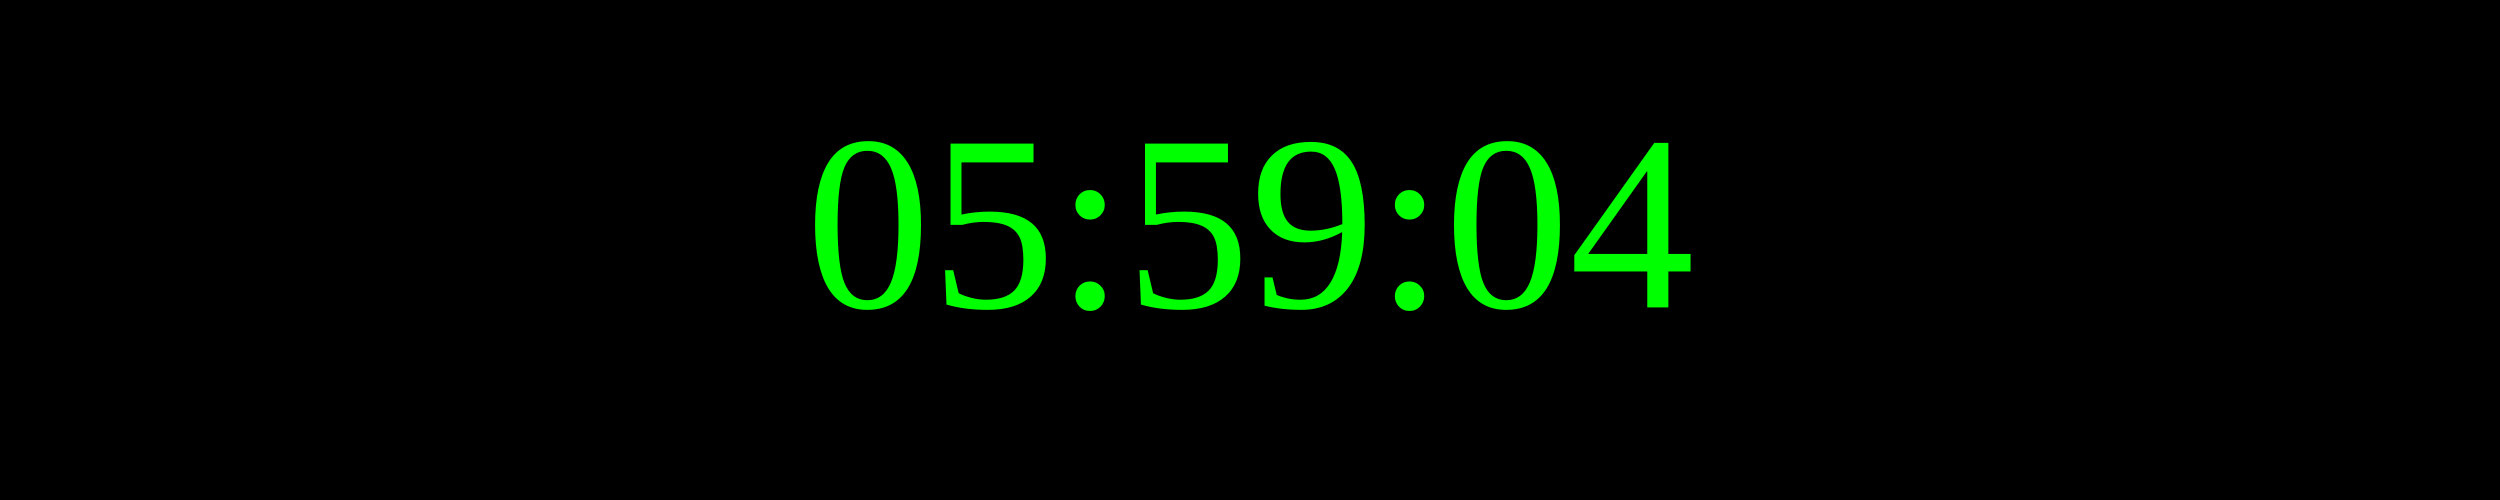
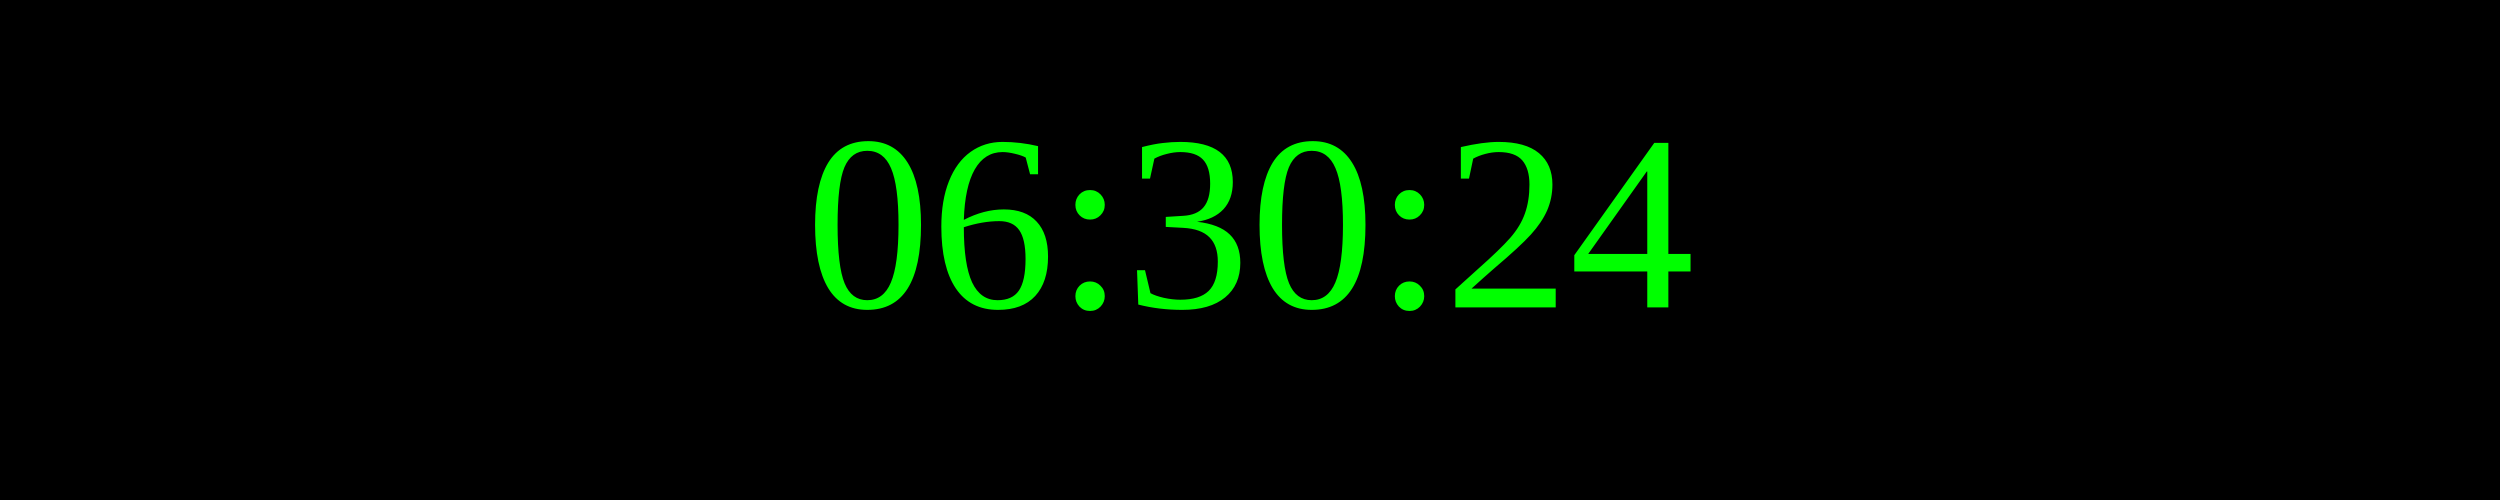
<svg xmlns="http://www.w3.org/2000/svg" width="250" height="50">
  <rect width="100%" height="100%" fill="black" />
  <text x="50%" y="50%" font-size="25" fill="lime" text-anchor="middle" dominant-baseline="middle">
- 05:59:04
+ 06:30:24
</text>
</svg>
